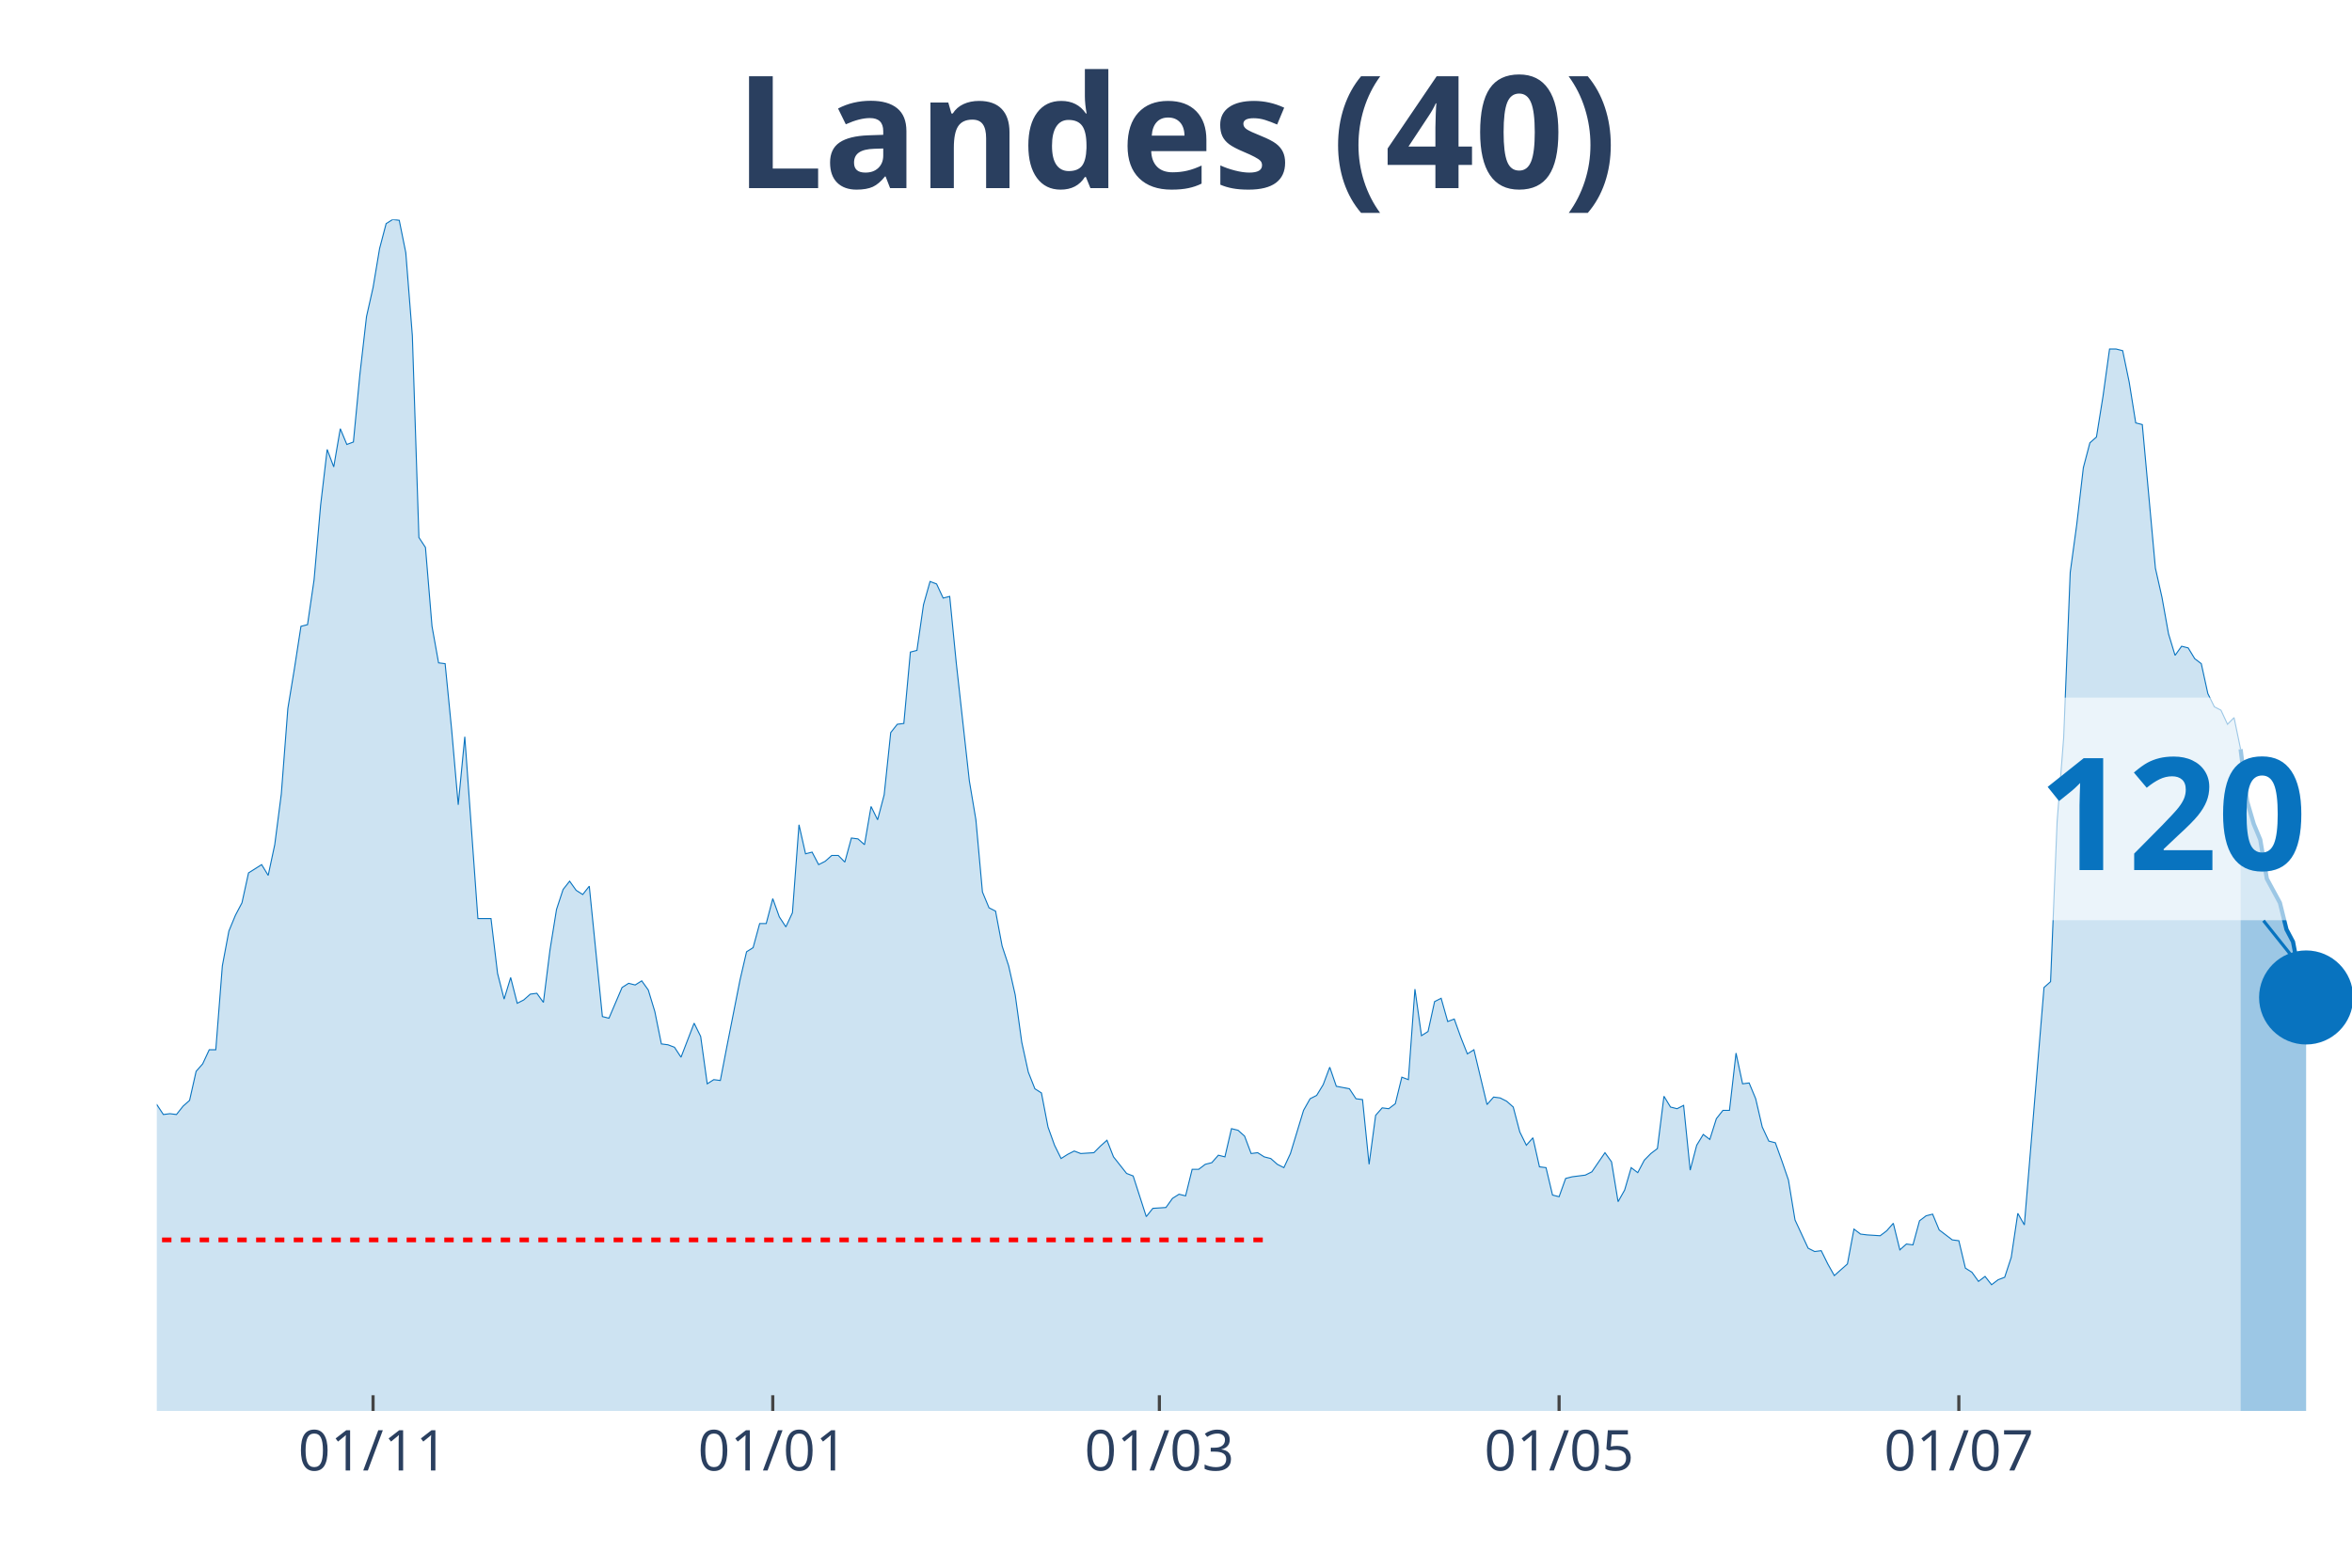
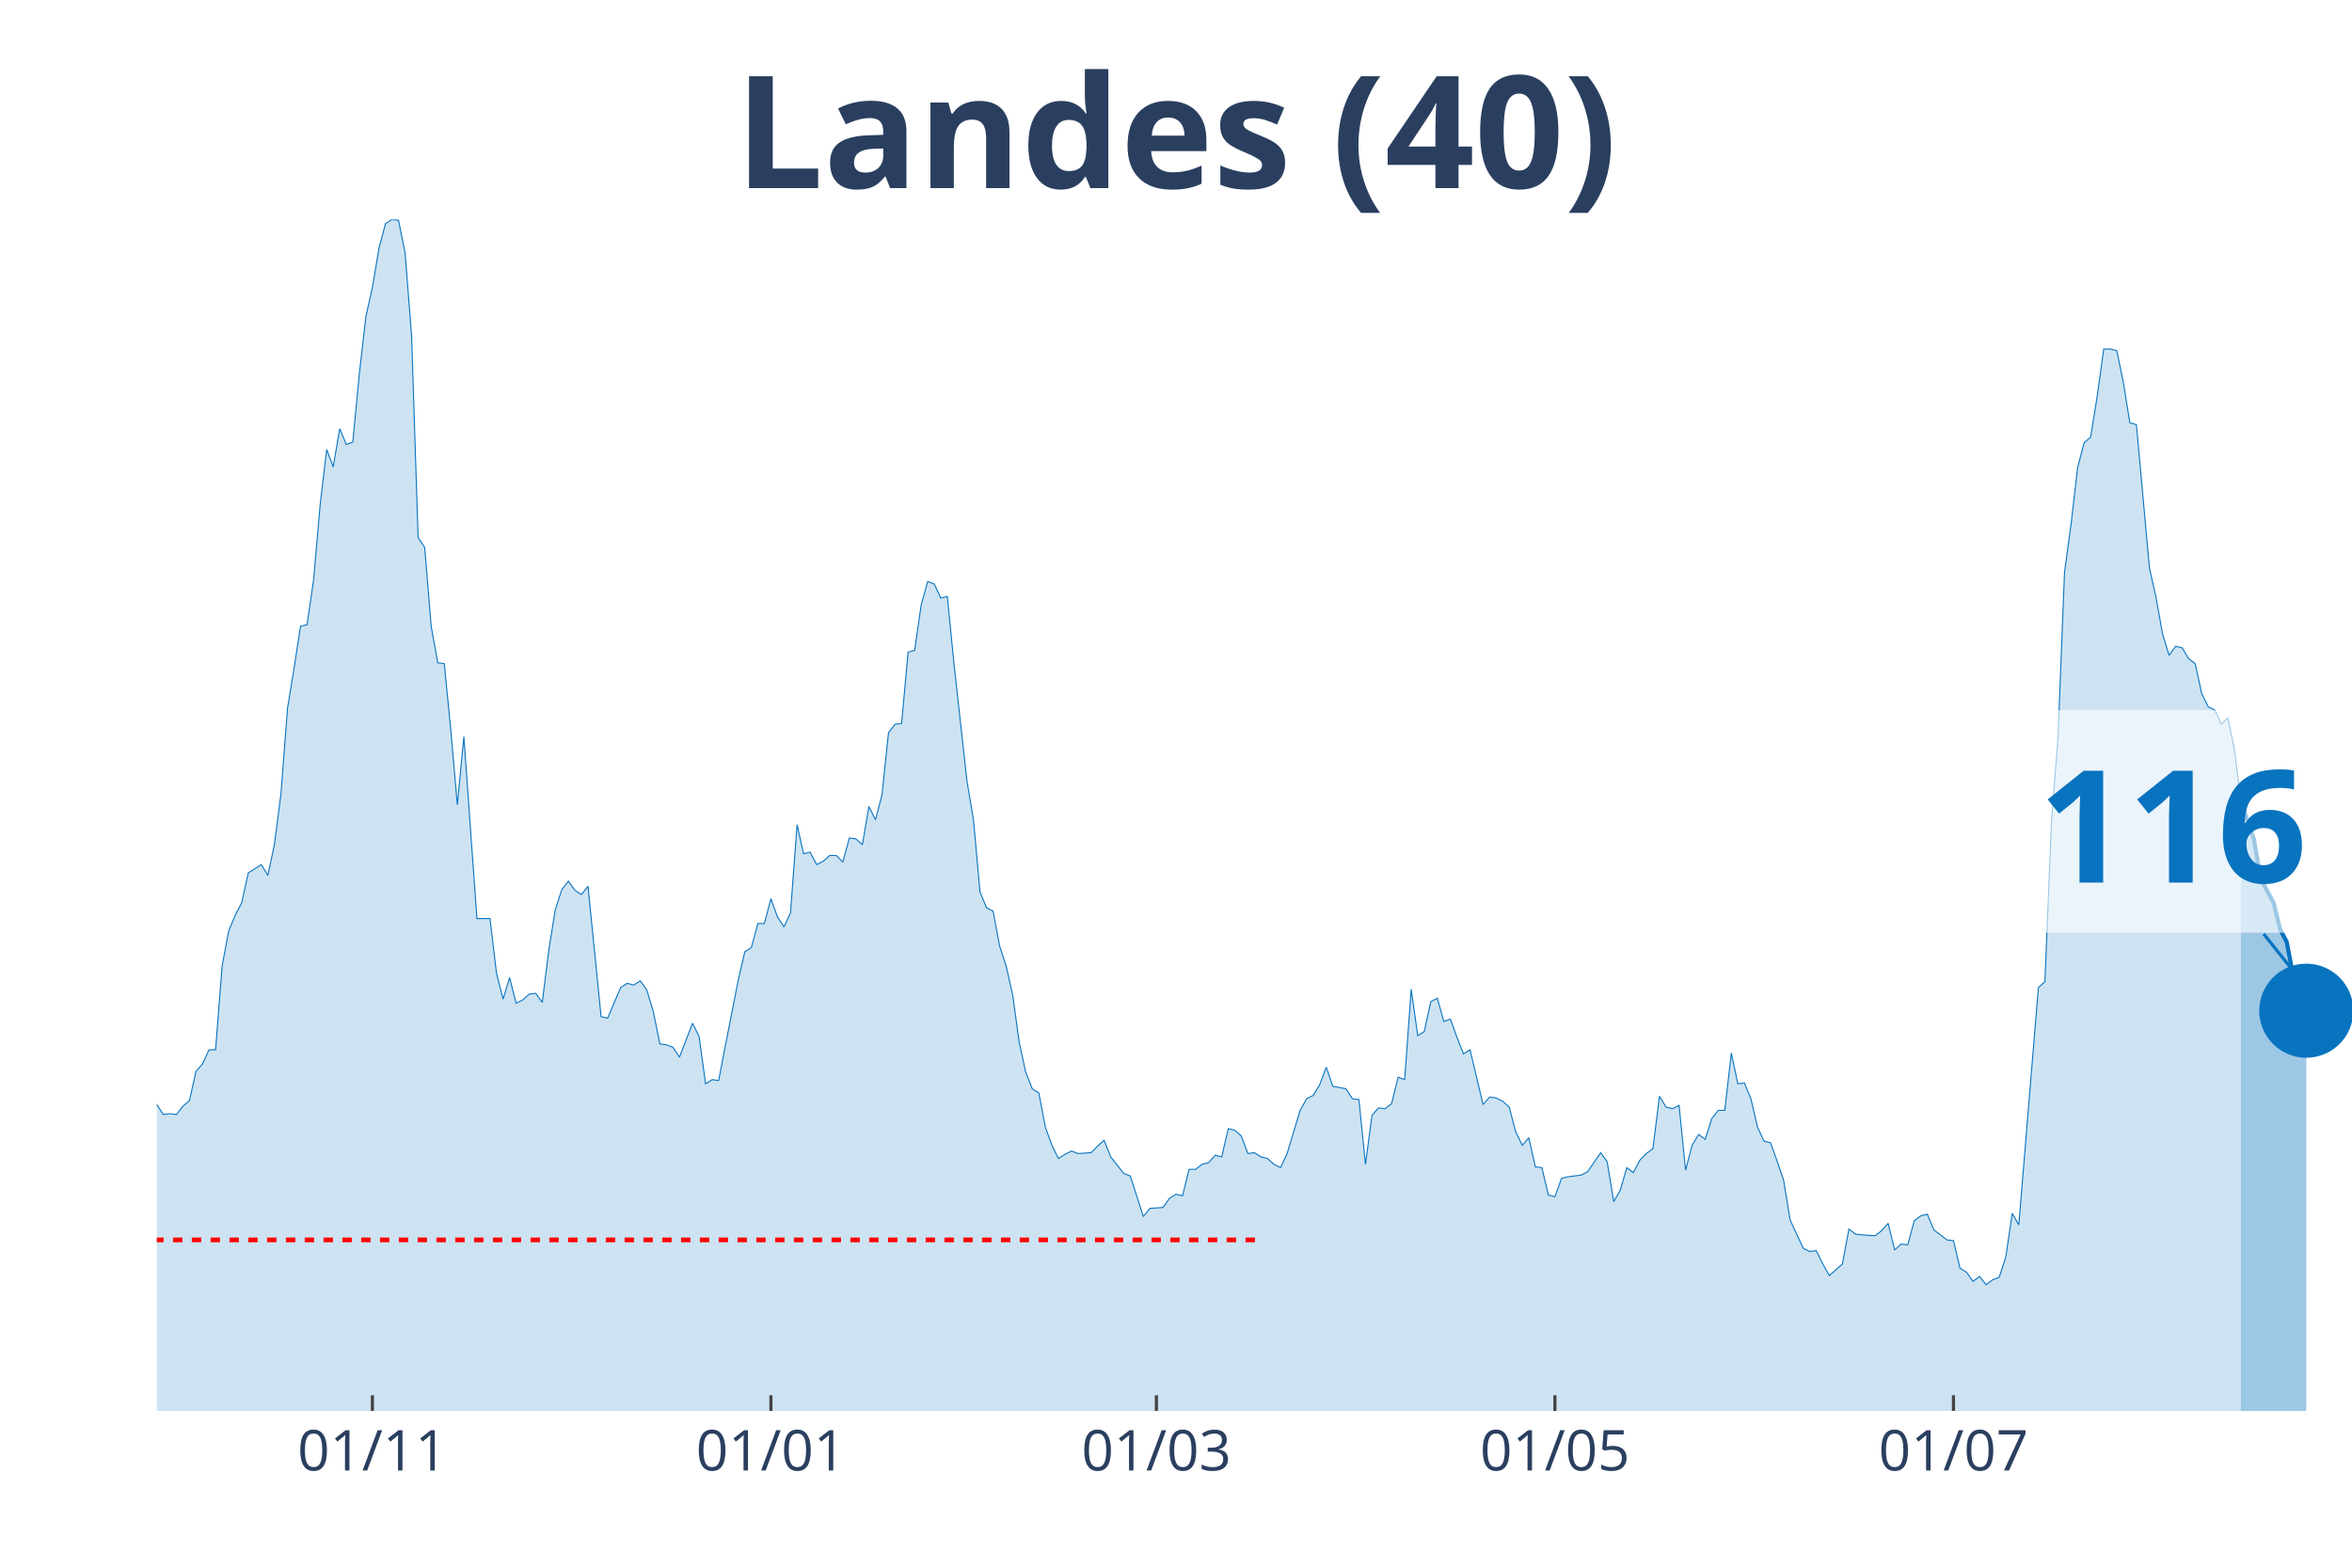
<svg xmlns="http://www.w3.org/2000/svg" class="main-svg" width="1125" height="750" style="" viewBox="0 0 750 500">
  <rect x="0" y="0" width="750" height="500" style="fill: rgb(0, 0, 0); fill-opacity: 0;" />
-   <defs id="defs-5a03da">
+   <defs id="defs-2e41fd">
    <g class="clips">
-       <clipPath id="clip5a03daxyplot" class="plotclip">
+       <clipPath id="clip2e41fdxyplot" class="plotclip">
        <rect width="700" height="380" />
      </clipPath>
-       <clipPath class="axesclip" id="clip5a03dax">
+       <clipPath class="axesclip" id="clip2e41fdx">
        <rect x="50" y="0" width="700" height="500" />
      </clipPath>
-       <clipPath class="axesclip" id="clip5a03day">
+       <clipPath class="axesclip" id="clip2e41fdy">
        <rect x="0" y="70" width="750" height="380" />
      </clipPath>
-       <clipPath class="axesclip" id="clip5a03daxy">
+       <clipPath class="axesclip" id="clip2e41fdxy">
        <rect x="50" y="70" width="700" height="380" />
      </clipPath>
    </g>
    <g class="gradients" />
  </defs>
  <g class="bglayer">
    <rect class="bg" x="50" y="70" width="700" height="380" style="fill: rgb(0, 0, 0); fill-opacity: 0; stroke-width: 0;" />
  </g>
  <g class="layer-below">
    <g class="imagelayer" />
    <g class="shapelayer" />
  </g>
  <g class="cartesianlayer">
    <g class="subplot xy">
      <g class="layer-subplot">
        <g class="shapelayer" />
        <g class="imagelayer" />
      </g>
      <g class="gridlayer">
        <g class="x">
-           <path class="xgrid crisp" transform="translate(118.96,0)" d="M0,70v380" style="stroke: rgb(255, 255, 255); stroke-opacity: 1; stroke-width: 1px;" />
-           <path class="xgrid crisp" transform="translate(246.42,0)" d="M0,70v380" style="stroke: rgb(255, 255, 255); stroke-opacity: 1; stroke-width: 1px;" />
-           <path class="xgrid crisp" transform="translate(369.7,0)" d="M0,70v380" style="stroke: rgb(255, 255, 255); stroke-opacity: 1; stroke-width: 1px;" />
-           <path class="xgrid crisp" transform="translate(497.16,0)" d="M0,70v380" style="stroke: rgb(255, 255, 255); stroke-opacity: 1; stroke-width: 1px;" />
-           <path class="xgrid crisp" transform="translate(624.63,0)" d="M0,70v380" style="stroke: rgb(255, 255, 255); stroke-opacity: 1; stroke-width: 1px;" />
+           <path class="xgrid crisp" transform="translate(118.75,0)" d="M0,70v380" style="stroke: rgb(255, 255, 255); stroke-opacity: 1; stroke-width: 1px;" />
+           <path class="xgrid crisp" transform="translate(245.83,0)" d="M0,70v380" style="stroke: rgb(255, 255, 255); stroke-opacity: 1; stroke-width: 1px;" />
+           <path class="xgrid crisp" transform="translate(368.75,0)" d="M0,70v380" style="stroke: rgb(255, 255, 255); stroke-opacity: 1; stroke-width: 1px;" />
+           <path class="xgrid crisp" transform="translate(495.83,0)" d="M0,70v380" style="stroke: rgb(255, 255, 255); stroke-opacity: 1; stroke-width: 1px;" />
+           <path class="xgrid crisp" transform="translate(622.92,0)" d="M0,70v380" style="stroke: rgb(255, 255, 255); stroke-opacity: 1; stroke-width: 1px;" />
        </g>
        <g class="y" />
      </g>
      <g class="zerolinelayer" />
      <path class="xlines-below" />
      <path class="ylines-below" />
      <g class="overlines-below" />
      <g class="xaxislayer-below" />
      <g class="yaxislayer-below" />
      <g class="overaxes-below" />
-       <g class="plot" transform="translate(50, 70)" clip-path="url('#clip5a03daxyplot')">
+       <g class="plot" transform="translate(50, 70)" clip-path="url('#clip2e41fdxyplot')">
        <g class="scatterlayer mlayer">
-           <g class="trace scatter trace2da9f7" style="stroke-miterlimit: 2;">
+           <g class="trace scatter trace45ff6d" style="stroke-miterlimit: 2;">
            <g class="fills">
              <g>
-                 <path class="js-fill" d="M664.48,380L-284.18,380L-284.18,377.35L-196.42,378.68L-194.33,375.5L-190.15,375.76L-188.06,375.76L-179.7,377.35L-177.61,377.88L-169.25,377.62L-167.16,378.15L-160.9,376.03L-158.81,376.03L-148.36,377.88L-146.27,379.21L-119.1,377.35L-117.01,376.82L-104.48,374.44L-102.39,374.7L-96.12,373.91L-94.03,373.11L-87.76,366.23L-85.67,365.7L-83.58,365.7L-81.49,363.58L-75.22,358.55L-73.13,355.9L-64.78,350.08L-62.69,346.63L-56.42,337.1L-54.33,336.31L-48.06,317.77L-45.97,311.68L-43.88,305.85L-41.79,306.91L-39.7,307.44L-37.61,303.74L-33.43,295.53L-31.34,295.79L-29.25,288.64L-27.16,285.73L-25.07,284.67L-22.99,279.37L-20.9,278.31L-18.81,287.85L-16.72,287.32L-14.63,292.35L-12.54,292.08L-10.45,293.14L-8.36,293.14L-6.27,295.53L-2.09,283.61L0,282.29L2.09,285.46L4.18,285.2L6.27,285.46L8.36,282.82L10.45,280.96L12.54,271.69L14.63,269.31L16.72,264.81L18.81,264.81L20.9,238.06L22.99,226.94L25.07,221.91L27.16,217.94L29.25,208.4L33.43,205.76L35.52,209.2L37.61,199.4L39.7,183.25L41.79,155.97L43.88,143.26L45.97,129.76L48.06,129.23L50.15,114.93L52.24,91.09L54.33,73.35L56.42,78.91L58.51,66.73L60.6,71.76L62.69,70.97L64.78,49.25L66.87,30.98L68.96,21.71L71.04,9.27L73.13,1.32L75.22,0L77.31,0.26L79.4,10.59L81.49,37.07L83.58,101.42L85.67,104.6L87.76,129.76L89.85,141.41L91.94,141.67L94.03,162.86L96.12,186.69L98.21,164.98L102.39,222.97L104.48,222.97L106.57,222.97L108.66,240.45L110.75,248.66L112.84,241.77L114.93,249.98L117.01,248.92L119.1,247.07L121.19,246.8L123.28,249.71L125.37,233.03L127.46,220.06L129.55,213.7L131.64,211.05L133.73,213.97L135.82,215.29L137.91,212.64L142.09,254.22L144.18,254.75L148.36,244.95L150.45,243.62L152.54,244.15L154.63,242.83L156.72,245.74L158.81,252.63L160.9,262.95L162.99,263.22L165.07,264.01L167.16,267.19L171.34,256.33L173.43,260.57L175.52,275.67L177.61,274.34L179.7,274.61L181.79,263.75L185.97,242.56L188.06,233.56L190.15,232.24L192.24,224.56L194.33,224.56L196.42,216.61L198.51,222.44L200.6,225.62L202.69,221.11L204.78,193.05L206.87,202.31L208.96,201.78L211.04,205.76L213.13,204.7L215.22,202.84L217.31,202.84L219.4,204.96L221.49,197.28L223.58,197.55L225.67,199.4L227.76,187.22L229.85,191.46L231.94,183.51L234.03,163.65L236.12,161L238.21,160.74L240.3,137.97L242.39,137.44L244.48,122.87L246.57,115.46L248.66,116.25L250.75,120.75L252.84,120.22L254.93,141.41L259.1,179.01L261.19,191.46L263.28,214.49L265.37,219.53L267.46,220.59L269.55,231.71L271.64,238.06L273.73,247.33L275.82,262.43L277.91,271.96L280,277.25L282.09,278.58L284.18,289.44L286.27,295.26L288.36,299.5L290.45,298.17L292.54,297.11L294.63,297.91L298.81,297.64L300.9,295.53L302.99,293.67L305.07,298.97L309.25,304.26L311.34,305.06L315.52,318.03L317.61,315.39L321.79,315.12L323.88,312.21L325.97,310.89L328.06,311.41L330.15,302.94L332.24,302.94L334.33,301.35L336.42,300.82L338.51,298.44L340.6,298.97L342.69,289.97L344.78,290.49L346.87,292.35L348.96,297.91L351.04,297.64L353.13,298.97L355.22,299.5L357.31,301.35L359.4,302.41L361.49,297.91L365.67,284.14L367.76,280.43L369.85,279.37L371.94,275.93L374.03,270.37L376.12,276.46L380.3,277.25L382.39,280.43L384.48,280.7L386.57,301.35L388.66,285.73L390.75,283.34L392.84,283.61L394.93,282.02L397.01,273.55L399.1,274.34L401.19,245.48L403.28,260.31L405.37,258.98L407.46,249.45L409.55,248.39L411.64,255.8L413.73,255.01L415.82,260.84L417.91,266.13L420,264.81L424.18,282.29L426.27,279.9L428.36,280.17L430.45,281.23L432.54,283.08L434.63,291.02L436.72,295.26L438.81,292.88L440.9,302.15L442.99,302.41L445.07,311.15L447.16,311.68L449.25,305.85L451.34,305.32L455.52,304.79L457.61,303.74L461.79,297.64L463.88,300.56L465.97,313.27L468.06,309.56L470.15,302.41L472.24,304L474.33,300.03L476.42,297.91L478.51,296.32L480.6,279.64L482.69,283.08L484.78,283.61L486.87,282.55L488.96,303.21L491.04,295.26L493.13,291.82L495.22,293.41L497.31,286.79L499.4,284.14L501.49,284.14L503.58,265.87L505.67,275.67L507.76,275.4L509.85,280.43L511.94,289.44L514.03,293.94L516.12,294.47L518.21,300.29L520.3,306.38L522.39,319.09L526.57,328.1L528.66,329.16L530.75,328.89L532.84,333.13L534.93,336.84L537.01,334.98L539.1,333.13L541.19,322.01L543.28,323.6L545.37,323.86L549.55,324.13L551.64,322.54L553.73,320.15L555.82,328.63L557.91,326.77L560,327.04L562.09,319.36L564.18,317.77L566.27,317.24L568.36,322.27L572.54,325.45L574.63,325.71L576.72,334.45L578.81,335.78L580.9,338.69L582.99,337.1L585.07,339.75L587.16,338.16L589.25,337.37L591.34,331.01L593.43,316.98L595.52,320.68L601.79,244.95L603.88,243.09L605.97,191.99L608.06,165.24L610.15,112.54L612.24,97.18L614.33,79.18L616.42,71.23L618.51,69.38L620.6,56.4L622.69,41.31L624.78,41.31L626.87,41.84L628.96,51.9L631.04,64.88L633.13,65.41L637.31,111.22L639.4,120.49L641.49,132.14L643.58,139.02L645.67,136.11L647.76,136.64L649.85,140.08L651.94,141.67L654.03,151.21L656.12,155.44L658.21,156.5L660.3,161L662.39,158.89L664.48,168.95" style="fill: rgb(8, 115, 191); fill-opacity: 0.2; stroke-width: 0;" />
+                 <path class="js-fill" d="M664.58,380L-283.33,380L-283.33,377.35L-195.83,378.68L-193.75,375.5L-189.58,375.76L-187.5,375.76L-179.17,377.35L-177.08,377.88L-168.75,377.62L-166.67,378.15L-160.42,376.03L-158.33,376.03L-147.92,377.88L-145.83,379.21L-118.75,377.35L-116.67,376.82L-104.17,374.44L-102.08,374.7L-95.83,373.91L-93.75,373.11L-87.5,366.23L-85.42,365.7L-83.33,365.7L-81.25,363.58L-75,358.55L-72.92,355.9L-64.58,350.08L-62.5,346.63L-56.25,337.1L-54.17,336.31L-47.92,317.77L-45.83,311.68L-43.75,305.85L-41.67,306.91L-39.58,307.44L-37.5,303.74L-33.33,295.53L-31.25,295.79L-29.17,288.64L-27.08,285.73L-25,284.67L-22.92,279.37L-20.83,278.31L-18.75,287.85L-16.67,287.32L-14.58,292.35L-12.5,292.08L-10.42,293.14L-8.33,293.14L-6.25,295.53L-2.08,283.61L0,282.29L2.08,285.46L4.17,285.2L6.25,285.46L8.33,282.82L10.42,280.96L12.5,271.69L14.58,269.31L16.67,264.81L18.75,264.81L20.83,238.06L22.92,226.94L25,221.91L27.08,217.94L29.17,208.4L33.33,205.76L35.42,209.2L37.5,199.4L39.58,183.25L41.67,155.97L43.75,143.26L45.83,129.76L47.92,129.23L50,114.93L52.08,91.09L54.17,73.35L56.25,78.91L58.33,66.73L60.42,71.76L62.5,70.97L64.58,49.25L66.67,30.98L68.75,21.71L70.83,9.27L72.92,1.32L75,0L77.08,0.26L79.17,10.59L81.25,37.07L83.33,101.42L85.42,104.6L87.5,129.76L89.58,141.41L91.67,141.67L93.75,162.86L95.83,186.69L97.92,164.98L102.08,222.97L104.17,222.97L106.25,222.97L108.33,240.45L110.42,248.66L112.5,241.77L114.58,249.98L116.67,248.92L118.75,247.07L120.83,246.8L122.92,249.71L125,233.03L127.08,220.06L129.17,213.7L131.25,211.05L133.33,213.97L135.42,215.29L137.5,212.64L141.67,254.22L143.75,254.75L147.92,244.95L150,243.62L152.08,244.15L154.17,242.83L156.25,245.74L158.33,252.63L160.42,262.95L162.5,263.22L164.58,264.01L166.67,267.19L170.83,256.33L172.92,260.57L175,275.67L177.08,274.34L179.17,274.61L181.25,263.75L185.42,242.56L187.5,233.56L189.58,232.24L191.67,224.56L193.75,224.56L195.83,216.61L197.92,222.44L200,225.62L202.08,221.11L204.17,193.05L206.25,202.31L208.33,201.78L210.42,205.76L212.5,204.7L214.58,202.84L216.67,202.84L218.75,204.96L220.83,197.28L222.92,197.55L225,199.4L227.08,187.22L229.17,191.46L231.25,183.51L233.33,163.65L235.42,161L237.5,160.74L239.58,137.97L241.67,137.44L243.75,122.87L245.83,115.46L247.92,116.25L250,120.75L252.08,120.22L254.17,141.41L258.33,179.01L260.42,191.46L262.5,214.49L264.58,219.53L266.67,220.59L268.75,231.71L270.83,238.06L272.92,247.33L275,262.43L277.08,271.96L279.17,277.25L281.25,278.58L283.33,289.44L285.42,295.26L287.5,299.5L289.58,298.17L291.67,297.11L293.75,297.91L297.92,297.64L300,295.53L302.08,293.67L304.17,298.97L308.33,304.26L310.42,305.06L314.58,318.03L316.67,315.39L320.83,315.12L322.92,312.21L325,310.89L327.08,311.41L329.17,302.94L331.25,302.94L333.33,301.35L335.42,300.82L337.5,298.44L339.58,298.97L341.67,289.97L343.75,290.49L345.83,292.35L347.92,297.91L350,297.64L352.08,298.97L354.17,299.5L356.25,301.35L358.33,302.41L360.42,297.91L364.58,284.14L366.67,280.43L368.75,279.37L370.83,275.93L372.92,270.37L375,276.46L379.17,277.25L381.25,280.43L383.33,280.7L385.42,301.35L387.5,285.73L389.58,283.34L391.67,283.61L393.75,282.02L395.83,273.55L397.92,274.34L400,245.48L402.08,260.31L404.17,258.98L406.25,249.45L408.33,248.39L410.42,255.8L412.5,255.01L414.58,260.84L416.67,266.13L418.75,264.81L422.92,282.29L425,279.9L427.08,280.17L429.17,281.23L431.25,283.08L433.33,291.02L435.42,295.26L437.5,292.88L439.58,302.15L441.67,302.41L443.75,311.15L445.83,311.68L447.92,305.85L450,305.32L454.17,304.79L456.25,303.74L460.42,297.64L462.5,300.56L464.58,313.27L466.67,309.56L468.75,302.41L470.83,304L472.92,300.03L475,297.91L477.08,296.32L479.17,279.64L481.25,283.08L483.33,283.61L485.42,282.55L487.5,303.21L489.58,295.26L491.67,291.82L493.75,293.41L495.83,286.79L497.92,284.14L500,284.14L502.08,265.87L504.17,275.67L506.25,275.4L508.33,280.43L510.42,289.44L512.5,293.94L514.58,294.47L516.67,300.29L518.75,306.38L520.83,319.09L525,328.1L527.08,329.16L529.17,328.89L531.25,333.13L533.33,336.84L535.42,334.98L537.5,333.13L539.58,322.01L541.67,323.6L543.75,323.86L547.92,324.13L550,322.54L552.08,320.15L554.17,328.63L556.25,326.77L558.33,327.04L560.42,319.36L562.5,317.77L564.58,317.24L566.67,322.27L570.83,325.45L572.92,325.71L575,334.45L577.08,335.78L579.17,338.69L581.25,337.1L583.33,339.75L585.42,338.16L587.5,337.37L589.58,331.01L591.67,316.98L593.75,320.68L600,244.95L602.08,243.09L604.17,191.99L606.25,165.24L608.33,112.54L610.42,97.18L612.5,79.18L614.58,71.23L616.67,69.38L618.75,56.4L620.83,41.31L622.92,41.31L625,41.84L627.08,51.9L629.17,64.88L631.25,65.41L635.42,111.22L637.5,120.49L639.58,132.14L641.67,139.02L643.75,136.11L645.83,136.64L647.92,140.08L650,141.67L652.08,151.21L654.17,155.44L656.25,156.5L658.33,161L660.42,158.89L662.5,168.95L664.58,185.63" style="fill: rgb(8, 115, 191); fill-opacity: 0.2; stroke-width: 0;" />
              </g>
            </g>
            <g class="errorbars" />
            <g class="lines">
-               <path class="js-line" d="M-284.18,377.35L-196.42,378.68L-194.33,375.5L-190.15,375.76L-188.06,375.76L-179.7,377.35L-177.61,377.88L-169.25,377.62L-167.16,378.15L-160.9,376.03L-158.81,376.03L-148.36,377.88L-146.27,379.21L-119.1,377.35L-117.01,376.82L-104.48,374.44L-102.39,374.7L-96.12,373.91L-94.03,373.11L-87.76,366.23L-85.67,365.7L-83.58,365.7L-81.49,363.58L-75.22,358.55L-73.13,355.9L-64.78,350.08L-62.69,346.63L-56.42,337.1L-54.33,336.31L-48.06,317.77L-45.97,311.68L-43.88,305.85L-41.79,306.91L-39.7,307.44L-37.61,303.74L-33.43,295.53L-31.34,295.79L-29.25,288.64L-27.16,285.73L-25.07,284.67L-22.99,279.37L-20.9,278.31L-18.81,287.85L-16.72,287.32L-14.63,292.35L-12.54,292.08L-10.45,293.14L-8.36,293.14L-6.27,295.53L-2.09,283.61L0,282.29L2.09,285.46L4.18,285.2L6.27,285.46L8.36,282.82L10.45,280.96L12.54,271.69L14.63,269.31L16.72,264.81L18.81,264.81L20.9,238.06L22.99,226.94L25.07,221.91L27.16,217.94L29.25,208.4L33.43,205.76L35.52,209.2L37.61,199.4L39.7,183.25L41.79,155.97L43.88,143.26L45.97,129.76L48.06,129.23L50.15,114.93L52.24,91.09L54.33,73.35L56.42,78.91L58.51,66.73L60.6,71.76L62.69,70.97L64.78,49.25L66.87,30.98L68.96,21.71L71.04,9.27L73.13,1.32L75.22,0L77.31,0.26L79.4,10.59L81.49,37.07L83.58,101.42L85.67,104.6L87.76,129.76L89.85,141.41L91.94,141.67L94.03,162.86L96.12,186.69L98.21,164.98L102.39,222.97L104.48,222.97L106.57,222.97L108.66,240.45L110.75,248.66L112.84,241.77L114.93,249.98L117.01,248.92L119.1,247.07L121.19,246.8L123.28,249.71L125.37,233.03L127.46,220.06L129.55,213.7L131.64,211.05L133.73,213.97L135.82,215.29L137.91,212.64L142.09,254.22L144.18,254.75L148.36,244.95L150.45,243.62L152.54,244.15L154.63,242.83L156.72,245.74L158.81,252.63L160.9,262.95L162.99,263.22L165.07,264.01L167.16,267.19L171.34,256.33L173.43,260.57L175.52,275.67L177.61,274.34L179.7,274.61L181.79,263.75L185.97,242.56L188.06,233.56L190.15,232.24L192.24,224.56L194.33,224.56L196.42,216.61L198.51,222.44L200.6,225.62L202.69,221.11L204.78,193.05L206.87,202.31L208.96,201.78L211.04,205.76L213.13,204.7L215.22,202.84L217.31,202.84L219.4,204.96L221.49,197.28L223.58,197.55L225.67,199.4L227.76,187.22L229.85,191.46L231.94,183.51L234.03,163.65L236.12,161L238.21,160.74L240.3,137.97L242.39,137.44L244.48,122.87L246.57,115.46L248.66,116.25L250.75,120.75L252.84,120.22L254.93,141.41L259.1,179.01L261.19,191.46L263.28,214.49L265.37,219.53L267.46,220.59L269.55,231.71L271.64,238.06L273.73,247.33L275.82,262.43L277.91,271.96L280,277.25L282.09,278.58L284.18,289.44L286.27,295.26L288.36,299.5L290.45,298.17L292.54,297.11L294.63,297.91L298.81,297.64L300.9,295.53L302.99,293.67L305.07,298.97L309.25,304.26L311.34,305.06L315.52,318.03L317.61,315.39L321.79,315.12L323.88,312.21L325.97,310.89L328.06,311.41L330.15,302.94L332.24,302.94L334.33,301.35L336.42,300.82L338.51,298.44L340.6,298.97L342.69,289.97L344.78,290.49L346.87,292.35L348.96,297.91L351.04,297.64L353.13,298.97L355.22,299.5L357.31,301.35L359.4,302.41L361.49,297.91L365.67,284.14L367.76,280.43L369.85,279.37L371.94,275.93L374.03,270.37L376.12,276.46L380.3,277.25L382.39,280.43L384.48,280.7L386.57,301.35L388.66,285.73L390.75,283.34L392.84,283.61L394.93,282.02L397.01,273.55L399.1,274.34L401.19,245.48L403.28,260.31L405.37,258.98L407.46,249.45L409.55,248.39L411.64,255.8L413.73,255.01L415.82,260.84L417.91,266.13L420,264.81L424.18,282.29L426.27,279.9L428.36,280.17L430.45,281.23L432.54,283.08L434.63,291.02L436.72,295.26L438.81,292.88L440.9,302.15L442.99,302.41L445.07,311.15L447.16,311.68L449.25,305.85L451.34,305.32L455.52,304.79L457.61,303.74L461.79,297.64L463.88,300.56L465.97,313.27L468.06,309.56L470.15,302.41L472.24,304L474.33,300.03L476.42,297.91L478.51,296.32L480.6,279.64L482.69,283.08L484.78,283.61L486.87,282.55L488.96,303.21L491.04,295.26L493.13,291.82L495.22,293.41L497.31,286.79L499.4,284.14L501.49,284.14L503.58,265.87L505.67,275.67L507.76,275.4L509.85,280.43L511.94,289.44L514.03,293.94L516.12,294.47L518.21,300.29L520.3,306.38L522.39,319.09L526.57,328.1L528.66,329.16L530.75,328.89L532.84,333.13L534.93,336.84L537.01,334.98L539.1,333.13L541.19,322.01L543.28,323.6L545.37,323.86L549.55,324.13L551.64,322.54L553.73,320.15L555.82,328.63L557.91,326.77L560,327.04L562.09,319.36L564.18,317.77L566.27,317.24L568.36,322.27L572.54,325.45L574.63,325.71L576.72,334.45L578.81,335.78L580.9,338.69L582.99,337.1L585.07,339.75L587.16,338.16L589.25,337.37L591.34,331.01L593.43,316.98L595.52,320.68L601.79,244.95L603.88,243.09L605.97,191.99L608.06,165.24L610.15,112.54L612.24,97.18L614.33,79.18L616.42,71.23L618.51,69.38L620.6,56.4L622.69,41.31L624.78,41.31L626.87,41.84L628.96,51.9L631.04,64.88L633.13,65.41L637.31,111.22L639.4,120.49L641.49,132.14L643.58,139.02L645.67,136.11L647.76,136.64L649.85,140.08L651.94,141.67L654.03,151.21L656.12,155.44L658.21,156.5L660.3,161L662.39,158.89L664.48,168.95" style="vector-effect: non-scaling-stroke; fill: none; stroke: rgb(8, 115, 191); stroke-opacity: 1; stroke-width: 0.5px; opacity: 1;" />
+               <path class="js-line" d="M-283.33,377.35L-195.83,378.68L-193.75,375.5L-189.58,375.76L-187.5,375.76L-179.17,377.35L-177.08,377.88L-168.75,377.62L-166.67,378.15L-160.42,376.03L-158.33,376.03L-147.92,377.88L-145.83,379.21L-118.75,377.35L-116.67,376.82L-104.17,374.44L-102.08,374.7L-95.83,373.91L-93.75,373.11L-87.5,366.23L-85.42,365.7L-83.33,365.7L-81.25,363.58L-75,358.55L-72.92,355.9L-64.58,350.08L-62.5,346.63L-56.25,337.1L-54.17,336.31L-47.92,317.77L-45.83,311.68L-43.75,305.85L-41.67,306.91L-39.58,307.44L-37.5,303.74L-33.33,295.53L-31.25,295.79L-29.17,288.64L-27.08,285.73L-25,284.67L-22.92,279.37L-20.83,278.31L-18.75,287.85L-16.67,287.32L-14.58,292.35L-12.5,292.08L-10.42,293.14L-8.33,293.14L-6.25,295.53L-2.08,283.61L0,282.29L2.08,285.46L4.17,285.2L6.25,285.46L8.33,282.82L10.42,280.96L12.5,271.69L14.58,269.31L16.67,264.81L18.75,264.81L20.83,238.06L22.92,226.94L25,221.91L27.08,217.94L29.17,208.4L33.33,205.76L35.42,209.2L37.5,199.4L39.58,183.25L41.67,155.97L43.75,143.26L45.83,129.76L47.92,129.23L50,114.93L52.08,91.09L54.17,73.35L56.25,78.91L58.33,66.73L60.42,71.76L62.5,70.97L64.58,49.25L66.67,30.98L68.75,21.71L70.83,9.27L72.92,1.32L75,0L77.08,0.26L79.17,10.59L81.25,37.07L83.33,101.42L85.42,104.6L87.5,129.76L89.58,141.41L91.67,141.67L93.75,162.86L95.83,186.69L97.92,164.98L102.08,222.97L104.17,222.97L106.25,222.97L108.33,240.45L110.42,248.66L112.5,241.77L114.58,249.98L116.67,248.92L118.75,247.07L120.83,246.8L122.92,249.71L125,233.03L127.08,220.06L129.17,213.7L131.25,211.05L133.33,213.97L135.42,215.29L137.5,212.64L141.67,254.22L143.75,254.75L147.92,244.95L150,243.62L152.08,244.15L154.17,242.83L156.25,245.74L158.33,252.63L160.42,262.95L162.5,263.22L164.58,264.01L166.67,267.19L170.83,256.33L172.92,260.57L175,275.67L177.08,274.34L179.17,274.61L181.25,263.75L185.42,242.56L187.5,233.56L189.58,232.24L191.67,224.56L193.75,224.56L195.83,216.61L197.92,222.44L200,225.62L202.08,221.11L204.17,193.05L206.25,202.31L208.33,201.78L210.42,205.76L212.5,204.7L214.58,202.84L216.67,202.84L218.75,204.96L220.83,197.28L222.92,197.55L225,199.4L227.08,187.22L229.17,191.46L231.25,183.51L233.33,163.65L235.42,161L237.5,160.74L239.58,137.97L241.67,137.44L243.75,122.87L245.83,115.46L247.92,116.25L250,120.75L252.08,120.22L254.17,141.41L258.33,179.01L260.42,191.46L262.5,214.49L264.58,219.53L266.67,220.59L268.75,231.71L270.83,238.06L272.92,247.33L275,262.43L277.08,271.96L279.17,277.25L281.25,278.58L283.33,289.44L285.42,295.26L287.5,299.5L289.58,298.17L291.67,297.11L293.75,297.91L297.92,297.64L300,295.53L302.08,293.67L304.17,298.97L308.33,304.26L310.42,305.06L314.58,318.03L316.67,315.39L320.83,315.12L322.92,312.21L325,310.89L327.08,311.41L329.17,302.94L331.25,302.94L333.33,301.35L335.42,300.82L337.5,298.44L339.58,298.97L341.67,289.97L343.75,290.49L345.83,292.35L347.92,297.91L350,297.64L352.08,298.97L354.17,299.5L356.25,301.35L358.33,302.41L360.42,297.91L364.58,284.14L366.67,280.43L368.75,279.37L370.83,275.93L372.92,270.37L375,276.46L379.17,277.25L381.25,280.43L383.33,280.7L385.42,301.35L387.5,285.73L389.58,283.34L391.67,283.61L393.75,282.02L395.83,273.55L397.92,274.34L400,245.48L402.08,260.31L404.17,258.98L406.25,249.45L408.33,248.39L410.42,255.8L412.5,255.01L414.58,260.84L416.67,266.13L418.75,264.81L422.92,282.29L425,279.9L427.08,280.17L429.17,281.23L431.25,283.08L433.33,291.02L435.42,295.26L437.5,292.88L439.58,302.15L441.67,302.41L443.75,311.15L445.83,311.68L447.92,305.85L450,305.32L454.17,304.79L456.25,303.74L460.42,297.64L462.5,300.56L464.58,313.27L466.67,309.56L468.75,302.41L470.83,304L472.92,300.03L475,297.91L477.08,296.32L479.17,279.64L481.25,283.08L483.33,283.61L485.42,282.55L487.5,303.21L489.58,295.26L491.67,291.82L493.75,293.41L495.83,286.79L497.92,284.14L500,284.14L502.08,265.87L504.17,275.67L506.25,275.4L508.33,280.43L510.42,289.44L512.5,293.94L514.58,294.47L516.67,300.29L518.75,306.38L520.83,319.09L525,328.1L527.08,329.16L529.17,328.89L531.25,333.13L533.33,336.84L535.42,334.98L537.5,333.13L539.58,322.01L541.67,323.6L543.75,323.86L547.92,324.13L550,322.54L552.08,320.15L554.17,328.63L556.25,326.77L558.33,327.04L560.42,319.36L562.5,317.77L564.58,317.24L566.67,322.27L570.83,325.45L572.92,325.71L575,334.45L577.08,335.78L579.17,338.69L581.25,337.1L583.33,339.75L585.42,338.16L587.5,337.37L589.58,331.01L591.67,316.98L593.75,320.68L600,244.95L602.08,243.09L604.17,191.99L606.25,165.24L608.33,112.54L610.42,97.18L612.5,79.18L614.58,71.23L616.67,69.38L618.75,56.4L620.83,41.31L622.92,41.31L625,41.84L627.08,51.9L629.17,64.88L631.25,65.41L635.42,111.22L637.5,120.49L639.58,132.14L641.67,139.02L643.75,136.11L645.83,136.64L647.92,140.08L650,141.67L652.08,151.21L654.17,155.44L656.25,156.5L658.33,161L660.42,158.89L662.5,168.95L664.58,185.63" style="vector-effect: non-scaling-stroke; fill: none; stroke: rgb(8, 115, 191); stroke-opacity: 1; stroke-width: 0.5px; opacity: 1;" />
            </g>
            <g class="points" />
            <g class="text" />
          </g>
-           <g class="trace scatter trace8e8130" style="stroke-miterlimit: 2;">
+           <g class="trace scatter trace003a73" style="stroke-miterlimit: 2;">
            <g class="fills">
              <g>
-                 <path class="js-fill" d="M685.37,380L664.48,380L664.48,168.95L666.57,185.63L668.66,192.78L670.75,197.81L672.84,210.26L677.01,217.94L679.1,226.41L681.19,230.38L683.28,241.24L685.37,248.13" style="fill: rgb(8, 115, 191); fill-opacity: 0.4; stroke-width: 0;" />
+                 <path class="js-fill" d="M685.42,380L664.58,380L664.58,185.63L668.75,197.81L670.83,210.26L675,217.94L677.08,226.41L679.17,230.38L681.25,241.24L683.33,248.13L685.42,252.36" style="fill: rgb(8, 115, 191); fill-opacity: 0.4; stroke-width: 0;" />
              </g>
            </g>
            <g class="errorbars" />
            <g class="lines">
-               <path class="js-line" d="M664.48,168.95L666.57,185.63L668.66,192.78L670.75,197.81L672.84,210.26L677.01,217.94L679.1,226.41L681.19,230.38L683.28,241.24L685.37,248.13" style="vector-effect: non-scaling-stroke; fill: none; stroke: rgb(8, 115, 191); stroke-opacity: 1; stroke-width: 2px; opacity: 1;" />
+               <path class="js-line" d="M664.58,185.63L668.75,197.81L670.83,210.26L675,217.94L677.08,226.41L679.17,230.38L681.25,241.24L683.33,248.13L685.42,252.36" style="vector-effect: non-scaling-stroke; fill: none; stroke: rgb(8, 115, 191); stroke-opacity: 1; stroke-width: 2px; opacity: 1;" />
            </g>
            <g class="points" />
            <g class="text" />
          </g>
-           <g class="trace scatter trace433b88" style="stroke-miterlimit: 2; opacity: 1;">
+           <g class="trace scatter tracec794fb" style="stroke-miterlimit: 2; opacity: 1;">
            <g class="fills" />
            <g class="errorbars" />
            <g class="lines" />
            <g class="points">
-               <path class="point" transform="translate(685.37,248.13)" d="M15,0A15,15 0 1,1 0,-15A15,15 0 0,1 15,0Z" style="opacity: 1; stroke-width: 0px; fill: rgb(8, 115, 191); fill-opacity: 1;" />
+               <path class="point" transform="translate(685.42,252.36)" d="M15,0A15,15 0 1,1 0,-15A15,15 0 0,1 15,0Z" style="opacity: 1; stroke-width: 0px; fill: rgb(8, 115, 191); fill-opacity: 1;" />
            </g>
            <g class="text" />
          </g>
        </g>
      </g>
      <g class="overplot" />
      <path class="xlines-above crisp" style="fill: none; stroke-width: 1px; stroke: rgb(0, 0, 0); stroke-opacity: 0;" d="" />
      <path class="ylines-above crisp" style="fill: none;" d="M0,0" />
      <g class="overlines-above" />
      <g class="xaxislayer-above">
-         <path class="xtick ticks crisp" d="M0,450v-5" transform="translate(118.96,0)" style="stroke: rgb(68, 68, 68); stroke-opacity: 1; stroke-width: 1px;" />
-         <path class="xtick ticks crisp" d="M0,450v-5" transform="translate(246.42,0)" style="stroke: rgb(68, 68, 68); stroke-opacity: 1; stroke-width: 1px;" />
-         <path class="xtick ticks crisp" d="M0,450v-5" transform="translate(369.7,0)" style="stroke: rgb(68, 68, 68); stroke-opacity: 1; stroke-width: 1px;" />
-         <path class="xtick ticks crisp" d="M0,450v-5" transform="translate(497.16,0)" style="stroke: rgb(68, 68, 68); stroke-opacity: 1; stroke-width: 1px;" />
-         <path class="xtick ticks crisp" d="M0,450v-5" transform="translate(624.63,0)" style="stroke: rgb(68, 68, 68); stroke-opacity: 1; stroke-width: 1px;" />
+         <path class="xtick ticks crisp" d="M0,450v-5" transform="translate(118.75,0)" style="stroke: rgb(68, 68, 68); stroke-opacity: 1; stroke-width: 1px;" />
+         <path class="xtick ticks crisp" d="M0,450v-5" transform="translate(245.83,0)" style="stroke: rgb(68, 68, 68); stroke-opacity: 1; stroke-width: 1px;" />
+         <path class="xtick ticks crisp" d="M0,450v-5" transform="translate(368.75,0)" style="stroke: rgb(68, 68, 68); stroke-opacity: 1; stroke-width: 1px;" />
+         <path class="xtick ticks crisp" d="M0,450v-5" transform="translate(495.83,0)" style="stroke: rgb(68, 68, 68); stroke-opacity: 1; stroke-width: 1px;" />
+         <path class="xtick ticks crisp" d="M0,450v-5" transform="translate(622.92,0)" style="stroke: rgb(68, 68, 68); stroke-opacity: 1; stroke-width: 1px;" />
        <g class="xtick">
-           <text text-anchor="middle" x="0" y="469" transform="translate(118.96,0)" style="font-family: 'Open Sans', verdana, arial, sans-serif; font-size: 18px; fill: rgb(42, 63, 95); fill-opacity: 1; white-space: pre;">01/11</text>
+           <text text-anchor="middle" x="0" y="469" transform="translate(118.75,0)" style="font-family: 'Open Sans', verdana, arial, sans-serif; font-size: 18px; fill: rgb(42, 63, 95); fill-opacity: 1; white-space: pre;">01/11</text>
        </g>
        <g class="xtick">
-           <text text-anchor="middle" x="0" y="469" transform="translate(246.42,0)" style="font-family: 'Open Sans', verdana, arial, sans-serif; font-size: 18px; fill: rgb(42, 63, 95); fill-opacity: 1; white-space: pre;">01/01</text>
+           <text text-anchor="middle" x="0" y="469" transform="translate(245.83,0)" style="font-family: 'Open Sans', verdana, arial, sans-serif; font-size: 18px; fill: rgb(42, 63, 95); fill-opacity: 1; white-space: pre;">01/01</text>
        </g>
        <g class="xtick">
-           <text text-anchor="middle" x="0" y="469" transform="translate(369.7,0)" style="font-family: 'Open Sans', verdana, arial, sans-serif; font-size: 18px; fill: rgb(42, 63, 95); fill-opacity: 1; white-space: pre;">01/03</text>
+           <text text-anchor="middle" x="0" y="469" transform="translate(368.75,0)" style="font-family: 'Open Sans', verdana, arial, sans-serif; font-size: 18px; fill: rgb(42, 63, 95); fill-opacity: 1; white-space: pre;">01/03</text>
        </g>
        <g class="xtick">
-           <text text-anchor="middle" x="0" y="469" transform="translate(497.16,0)" style="font-family: 'Open Sans', verdana, arial, sans-serif; font-size: 18px; fill: rgb(42, 63, 95); fill-opacity: 1; white-space: pre;">01/05</text>
+           <text text-anchor="middle" x="0" y="469" transform="translate(495.83,0)" style="font-family: 'Open Sans', verdana, arial, sans-serif; font-size: 18px; fill: rgb(42, 63, 95); fill-opacity: 1; white-space: pre;">01/05</text>
        </g>
        <g class="xtick">
-           <text text-anchor="middle" x="0" y="469" transform="translate(624.63,0)" style="font-family: 'Open Sans', verdana, arial, sans-serif; font-size: 18px; fill: rgb(42, 63, 95); fill-opacity: 1; white-space: pre;">01/07</text>
+           <text text-anchor="middle" x="0" y="469" transform="translate(622.92,0)" style="font-family: 'Open Sans', verdana, arial, sans-serif; font-size: 18px; fill: rgb(42, 63, 95); fill-opacity: 1; white-space: pre;">01/07</text>
        </g>
      </g>
      <g class="yaxislayer-above" />
      <g class="overaxes-above" />
    </g>
  </g>
  <g class="polarlayer" />
  <g class="ternarylayer" />
  <g class="geolayer" />
  <g class="funnelarealayer" />
  <g class="pielayer" />
  <g class="treemaplayer" />
  <g class="sunburstlayer" />
  <g class="glimages" />
-   <defs id="topdefs-5a03da">
+   <defs id="topdefs-2e41fd">
    <g class="clips" />
  </defs>
  <g class="layer-above">
    <g class="imagelayer" />
    <g class="shapelayer">
-       <path data-index="0" fill-rule="evenodd" d="M-1124.33,395.45L403.13,395.45" clip-path="url('#clip5a03daxy')" style="opacity: 1; stroke: rgb(255, 0, 0); stroke-opacity: 1; fill: rgb(0, 0, 0); fill-opacity: 0; stroke-dasharray: 3px, 3px; stroke-width: 1.5px;" />
+       <path data-index="0" fill-rule="evenodd" d="M-1120.83,395.45L402.08,395.45" clip-path="url('#clip2e41fdxy')" style="opacity: 1; stroke: rgb(255, 0, 0); stroke-opacity: 1; fill: rgb(0, 0, 0); fill-opacity: 0; stroke-dasharray: 3px, 3px; stroke-width: 1.5px;" />
    </g>
  </g>
  <g class="infolayer">
    <g class="g-gtitle">
      <text class="gtitle" x="375" y="25" text-anchor="middle" dy="0.7em" style="font-family: 'Open Sans', verdana, arial, sans-serif; font-size: 50px; fill: rgb(42, 63, 95); opacity: 1; font-weight: normal; white-space: pre;">
        <tspan style="font-weight:bold">Landes (40)</tspan>
      </text>
    </g>
    <g class="g-xtitle" />
    <g class="annotation" data-index="0" style="opacity: 1;">
-       <g class="annotation-text-g" transform="rotate(0,693.37,258.13)">
-         <g class="cursor-pointer" transform="translate(635, 222)">
+       <g class="annotation-text-g" transform="rotate(0,693.42,262.36)">
+         <g class="cursor-pointer" transform="translate(635, 226)">
          <rect class="bg" x="0.5" y="0.5" width="115" height="71" style="stroke-width: 1px; stroke: rgb(0, 0, 0); stroke-opacity: 0; fill: rgb(255, 255, 255); fill-opacity: 0.6;" />
          <text class="annotation-text" text-anchor="middle" x="57.812" y="55.5" style="font-family: 'Open Sans', verdana, arial, sans-serif; font-size: 50px; fill: rgb(8, 115, 191); fill-opacity: 1; white-space: pre;">
-             <tspan style="font-weight:bold">120 </tspan>
+             <tspan style="font-weight:bold">116 </tspan>
          </text>
        </g>
      </g>
      <g class="annotation-arrow-g" style="opacity: 1;">
-         <path d="M721.77,293.63L733.37,308.13" style="stroke-width: 1px; stroke: rgb(8, 115, 191); stroke-opacity: 1; stroke-dasharray: 0px, 0px, 18.569px, 18.569px;" />
+         <path d="M721.82,297.86L733.42,312.36" style="stroke-width: 1px; stroke: rgb(8, 115, 191); stroke-opacity: 1; stroke-dasharray: 0px, 0px, 18.569px, 18.569px;" />
      </g>
    </g>
  </g>
</svg>
